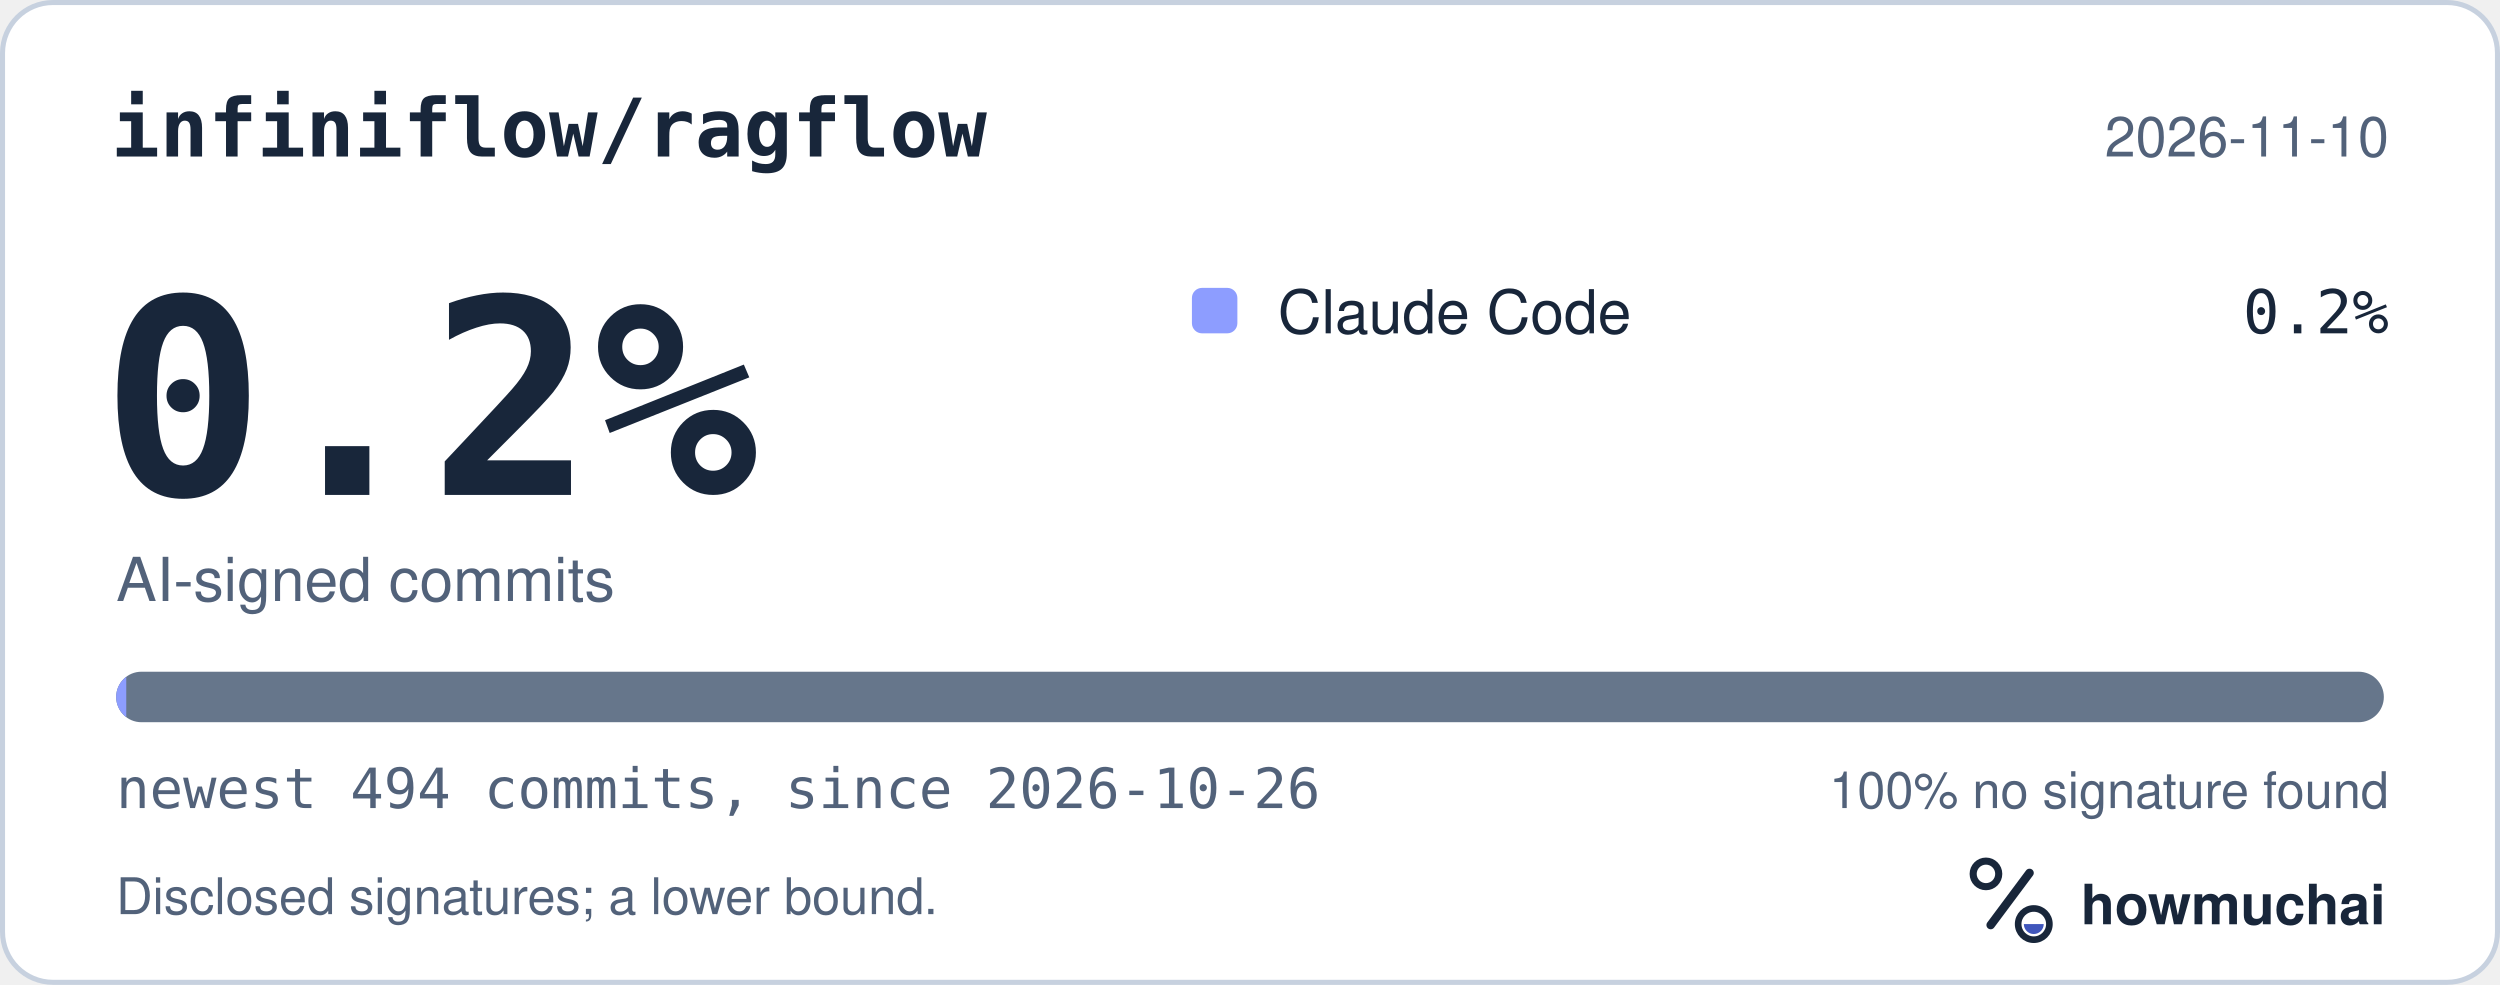
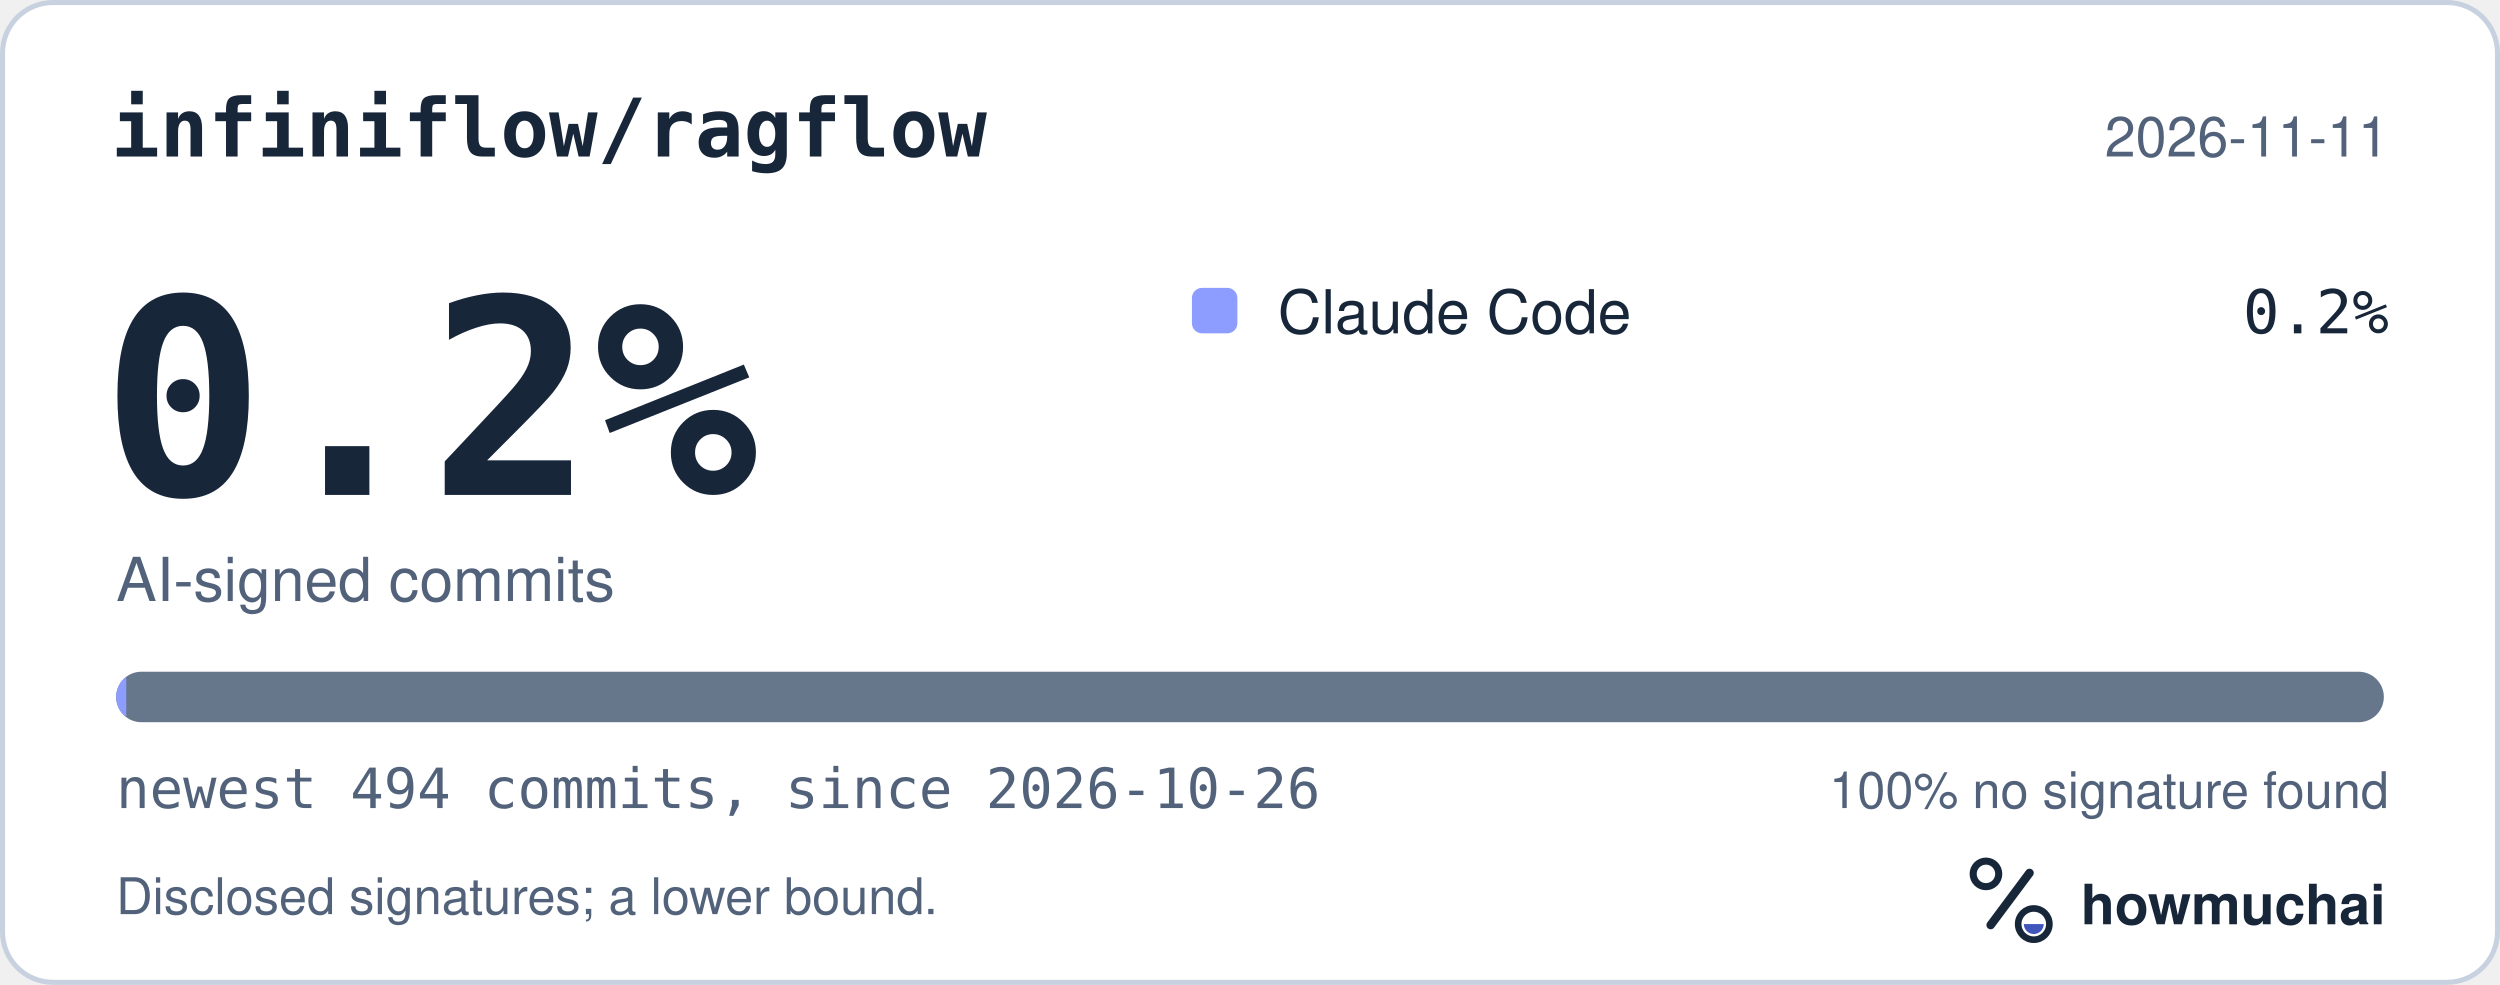
<svg xmlns="http://www.w3.org/2000/svg" width="495" height="195" viewBox="0 0 495 195" role="img" aria-labelledby="hm-t hm-d">
  <rect x="0.5" y="0.5" width="494" height="194" rx="10" fill="#FFFFFF" stroke="#C7D1DF" />
  <text x="22" y="31" fill="#18263A" font-family="ui-monospace, SF Mono, Menlo, Consolas, IBM Plex Mono, monospace" font-size="16" font-weight="600">infiniflow/ragflow</text>
-   <text x="473" y="31" fill="#52627A" font-family="-apple-system, BlinkMacSystemFont, Segoe UI, Helvetica, Arial, Fira Sans, sans-serif" font-size="11" text-anchor="end">2026-11-10</text>
+   <text x="473" y="31" fill="#52627A" font-family="-apple-system, BlinkMacSystemFont, Segoe UI, Helvetica, Arial, Fira Sans, sans-serif" font-size="11" text-anchor="end">2026-11-11</text>
  <text x="20" y="98" fill="#18263A" font-family="ui-monospace, SF Mono, Menlo, Consolas, IBM Plex Mono, monospace" font-size="54" font-weight="700">0.2%</text>
  <text x="23" y="119" fill="#52627A" font-family="-apple-system, BlinkMacSystemFont, Segoe UI, Helvetica, Arial, Fira Sans, sans-serif" font-size="12">AI-signed commits</text>
  <rect x="236" y="57" width="9" height="9" rx="2" fill="#8D9DFF" />
  <text x="253" y="66" fill="#18263A" font-family="-apple-system, BlinkMacSystemFont, Segoe UI, Helvetica, Arial, Fira Sans, sans-serif" font-size="12">Claude Code</text>
  <text x="473" y="66" fill="#18263A" font-family="ui-monospace, SF Mono, Menlo, Consolas, IBM Plex Mono, monospace" font-size="12" text-anchor="end">0.2%</text>
  <defs>
    <clipPath id="hm-bar">
      <rect x="23" y="133" width="449" height="10" rx="5" />
    </clipPath>
  </defs>
  <rect x="23" y="133" width="449" height="10" rx="5" fill="#66768B" />
  <g clip-path="url(#hm-bar)">
    <rect x="23.00" y="133" width="2.00" height="10" fill="#8D9DFF" />
  </g>
  <text x="23" y="160" fill="#52627A" font-family="ui-monospace, SF Mono, Menlo, Consolas, IBM Plex Mono, monospace" font-size="11">newest 494 commits, since 2026-10-26</text>
  <text x="473" y="160" fill="#52627A" font-family="-apple-system, BlinkMacSystemFont, Segoe UI, Helvetica, Arial, Fira Sans, sans-serif" font-size="10" text-anchor="end">100% no signature found</text>
  <text x="23" y="181" fill="#52627A" font-family="-apple-system, BlinkMacSystemFont, Segoe UI, Helvetica, Arial, Fira Sans, sans-serif" font-size="10">Disclosed signatures; a lower bound.</text>
  <g transform="translate(386 166) scale(0.046875)">
    <circle cx="154" cy="150" r="54" fill="none" stroke="#18263A" stroke-width="30" />
    <path d="M174 366 338 146" fill="none" stroke="#18263A" stroke-width="36" stroke-linecap="round" />
    <circle cx="356" cy="362" r="66" fill="none" stroke="#18263A" stroke-width="28" />
    <path d="M314 362a42 42 0 0 0 84 0Z" fill="#4056BC" />
  </g>
  <text x="412" y="183" fill="#18263A" font-family="-apple-system, BlinkMacSystemFont, Segoe UI, Helvetica, Arial, Fira Sans, sans-serif" font-size="11" font-weight="650">howmuchai</text>
</svg>
